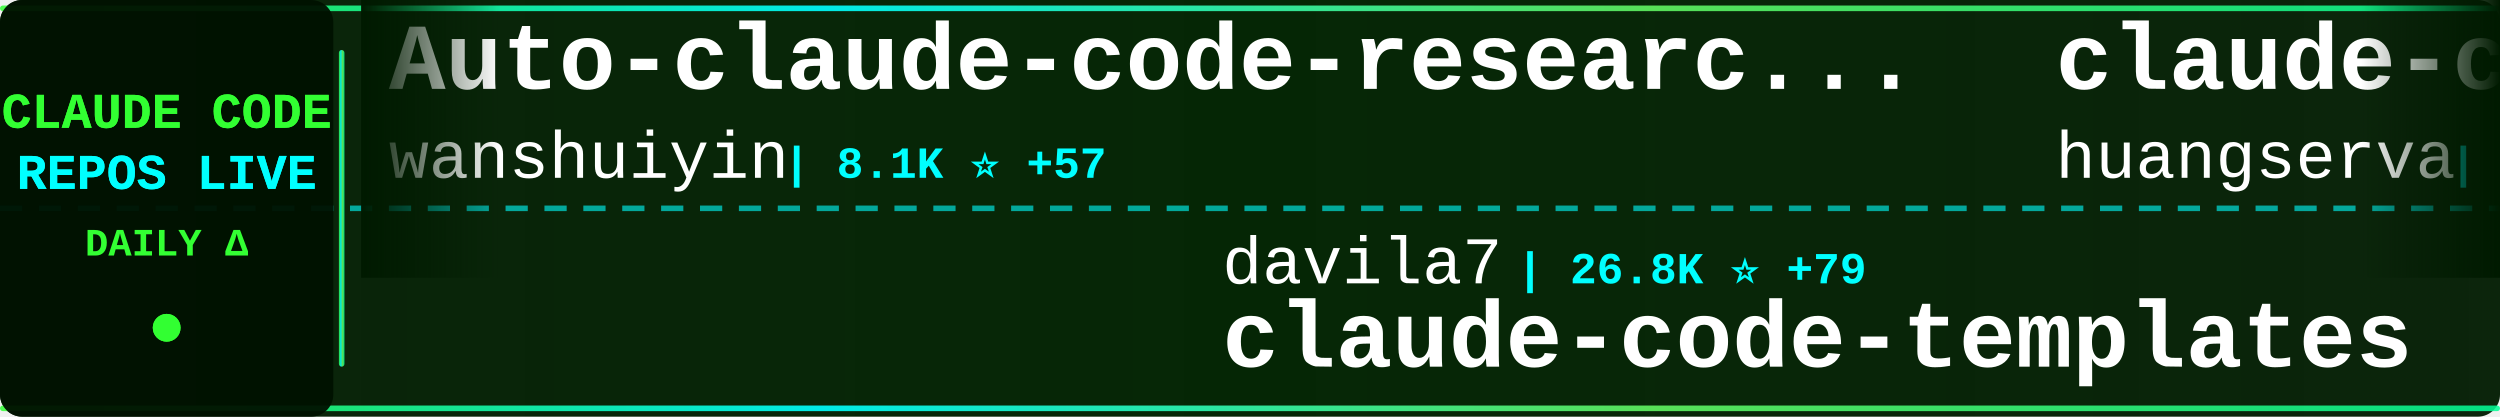
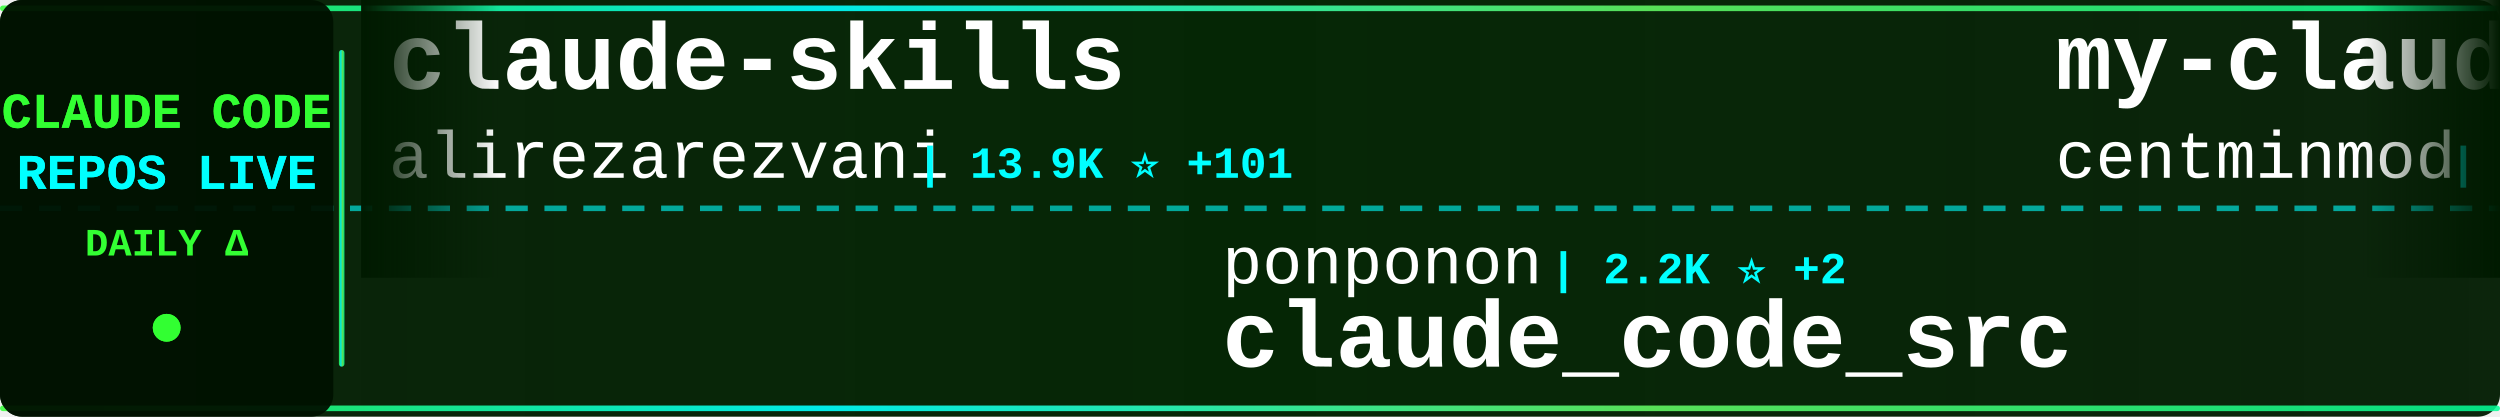
<svg xmlns="http://www.w3.org/2000/svg" width="900" height="150">
  <defs>
    <linearGradient id="tickerBg" x1="0%" y1="0%" x2="100%" y2="0%">
      <stop offset="0%" style="stop-color:#001a00;stop-opacity:0.95" />
      <stop offset="50%" style="stop-color:#002200;stop-opacity:0.98" />
      <stop offset="100%" style="stop-color:#001a00;stop-opacity:0.95" />
    </linearGradient>
    <linearGradient id="borderGrad" x1="0%" y1="0%" x2="100%" y2="0%">
      <stop offset="0%" style="stop-color:#33ff33;stop-opacity:0.85">
        <animate attributeName="stop-opacity" values="0.85;1;0.85" dur="2s" repeatCount="indefinite" />
      </stop>
      <stop offset="33%" style="stop-color:#00ffff;stop-opacity:0.9">
        <animate attributeName="stop-opacity" values="0.9;1;0.9" dur="2.2s" repeatCount="indefinite" />
      </stop>
      <stop offset="66%" style="stop-color:#66ff66;stop-opacity:0.85">
        <animate attributeName="stop-opacity" values="0.85;1;0.85" dur="1.8s" repeatCount="indefinite" />
      </stop>
      <stop offset="100%" style="stop-color:#00ff99;stop-opacity:0.85">
        <animate attributeName="stop-opacity" values="0.85;1;0.85" dur="2s" repeatCount="indefinite" />
      </stop>
    </linearGradient>
    <filter id="textGlow">
      <feGaussianBlur stdDeviation="0.1" result="coloredBlur" />
      <feMerge>
        <feMergeNode in="coloredBlur" />
        <feMergeNode in="SourceGraphic" />
      </feMerge>
    </filter>
    <filter id="metricGlow">
      <feGaussianBlur stdDeviation="0.2" result="coloredBlur" />
      <feMerge>
        <feMergeNode in="coloredBlur" />
        <feMergeNode in="SourceGraphic" />
      </feMerge>
    </filter>
    <linearGradient id="leftFade" x1="0%" y1="0%" x2="100%" y2="0%">
      <stop offset="0%" style="stop-color:#001a00;stop-opacity:1" />
      <stop offset="100%" style="stop-color:#001a00;stop-opacity:0" />
    </linearGradient>
    <linearGradient id="rightFade" x1="0%" y1="0%" x2="100%" y2="0%">
      <stop offset="0%" style="stop-color:#001a00;stop-opacity:0" />
      <stop offset="100%" style="stop-color:#001a00;stop-opacity:1" />
    </linearGradient>
  </defs>
  <rect width="900" height="150" fill="url(#tickerBg)" rx="8" />
  <rect x="0" y="2" width="900" height="2" fill="url(#borderGrad)" rx="1" />
  <rect x="0" y="146" width="900" height="2" fill="url(#borderGrad)" rx="1" />
  <line x1="0" y1="75" x2="900" y2="75" stroke="#00ffff" stroke-width="2" stroke-dasharray="8 6" opacity="0.6" />
  <rect x="0" y="0" width="120" height="150" fill="#001100" opacity="0.95" rx="8" />
  <text x="60" y="46" font-family="'Courier New', monospace" font-size="18" font-weight="bold" fill="#33ff33" text-anchor="middle" filter="url(#textGlow)">
    CLAUDE CODE
  </text>
  <text x="60" y="68" font-family="'Courier New', monospace" font-size="18" font-weight="bold" fill="#00ffff" text-anchor="middle" filter="url(#textGlow)">
    REPOS LIVE
  </text>
  <text x="60" y="92" font-family="'Courier New', monospace" font-size="14" font-weight="bold" fill="#33ff33" text-anchor="middle">
    DAILY Δ
  </text>
  <circle cx="60" cy="118" r="5" fill="#33ff33" filter="url(#metricGlow)">
    <animate attributeName="r" values="4;6;4" dur="1.5s" repeatCount="indefinite" />
    <animate attributeName="opacity" values="0.6;1;0.6" dur="1.5s" repeatCount="indefinite" />
  </circle>
  <rect x="122" y="18" width="2" height="114" fill="url(#borderGrad)" rx="1" />
  <clipPath id="tickerClip">
    <rect x="130" y="0" width="770" height="150" />
  </clipPath>
  <g clip-path="url(#tickerClip)">
    <g id="tickerItems">
      <animateTransform attributeName="transform" attributeType="XML" type="translate" from="0 0" to="-3000 0" dur="54s" repeatCount="indefinite" />
      <g transform="translate(0, 0)">
-         <text x="140" y="32" font-family="'Courier New', monospace" font-size="34" font-weight="bold" fill="#ffffff">Auto-claude-code-researc...</text>
-         <text x="140" y="64" font-family="'Courier New', monospace" font-size="24" font-weight="normal" fill="#ffffff" opacity="1.0">wanshuiyin</text>
-         <text x="282" y="64" font-family="'Courier New', monospace" font-size="16" font-weight="bold" fill="#00ffff"> | 8.1K ⭐ +57</text>
+         <text x="140" y="32" font-family="'Courier New', monospace" font-size="34" font-weight="bold" fill="#ffffff">claude-skills</text>
+         <text x="140" y="64" font-family="'Courier New', monospace" font-size="24" font-weight="normal" fill="#ffffff" opacity="1.0">alirezarezvani</text>
+         <text x="330" y="64" font-family="'Courier New', monospace" font-size="16" font-weight="bold" fill="#00ffff"> | 13.9K ⭐ +101</text>
      </g>
      <g transform="translate(300, 0)">
-         <text x="140" y="102" font-family="'Courier New', monospace" font-size="24" font-weight="normal" fill="#ffffff" opacity="1.0">davila7</text>
-         <text x="246" y="102" font-family="'Courier New', monospace" font-size="16" font-weight="bold" fill="#00ffff"> | 26.8K ⭐ +79</text>
-         <text x="140" y="132" font-family="'Courier New', monospace" font-size="34" font-weight="bold" fill="#ffffff">claude-code-templates</text>
+         <text x="140" y="102" font-family="'Courier New', monospace" font-size="24" font-weight="normal" fill="#ffffff" opacity="1.0">ponponon</text>
+         <text x="258" y="102" font-family="'Courier New', monospace" font-size="16" font-weight="bold" fill="#00ffff"> | 2.2K ⭐ +2</text>
+         <text x="140" y="132" font-family="'Courier New', monospace" font-size="34" font-weight="bold" fill="#ffffff">claude_code_src</text>
      </g>
      <g transform="translate(600, 0)">
-         <text x="140" y="32" font-family="'Courier New', monospace" font-size="34" font-weight="bold" fill="#ffffff">claude-code-cli</text>
-         <text x="140" y="64" font-family="'Courier New', monospace" font-size="24" font-weight="normal" fill="#ffffff" opacity="1.0">huangserva</text>
-         <text x="282" y="64" font-family="'Courier New', monospace" font-size="16" font-weight="bold" fill="#00ffff"> | 571 ⭐</text>
+         <text x="140" y="32" font-family="'Courier New', monospace" font-size="34" font-weight="bold" fill="#ffffff">my-claude-code-setup</text>
+         <text x="140" y="64" font-family="'Courier New', monospace" font-size="24" font-weight="normal" fill="#ffffff" opacity="1.0">centminmod</text>
+         <text x="282" y="64" font-family="'Courier New', monospace" font-size="16" font-weight="bold" fill="#00ffff"> | 2.3K ⭐ +2</text>
      </g>
      <g transform="translate(900, 0)">
-         <text x="140" y="102" font-family="'Courier New', monospace" font-size="24" font-weight="normal" fill="#ffffff" opacity="1.0">shanraisshan</text>
-         <text x="306" y="102" font-family="'Courier New', monospace" font-size="16" font-weight="bold" fill="#00ffff"> | 51.2K ⭐ +242</text>
-         <text x="140" y="132" font-family="'Courier New', monospace" font-size="34" font-weight="bold" fill="#ffffff">claude-code-best-practic...</text>
+         <text x="140" y="102" font-family="'Courier New', monospace" font-size="24" font-weight="normal" fill="#ffffff" opacity="1.0">edmund-io</text>
+         <text x="270" y="102" font-family="'Courier New', monospace" font-size="16" font-weight="bold" fill="#00ffff"> | 1.4K ⭐</text>
+         <text x="140" y="132" font-family="'Courier New', monospace" font-size="34" font-weight="bold" fill="#ffffff">edmunds-claude-code</text>
      </g>
      <g transform="translate(1200, 0)">
-         <text x="140" y="32" font-family="'Courier New', monospace" font-size="34" font-weight="bold" fill="#ffffff">Claude-Code-Usage-Monito...</text>
-         <text x="140" y="64" font-family="'Courier New', monospace" font-size="24" font-weight="normal" fill="#ffffff" opacity="1.0">Maciek-roboblog</text>
-         <text x="342" y="64" font-family="'Courier New', monospace" font-size="16" font-weight="bold" fill="#00ffff"> | 7.9K ⭐ +21</text>
+         <text x="140" y="32" font-family="'Courier New', monospace" font-size="34" font-weight="bold" fill="#ffffff">Claude-code</text>
+         <text x="140" y="64" font-family="'Courier New', monospace" font-size="24" font-weight="normal" fill="#ffffff" opacity="1.0">zstmfhy</text>
+         <text x="246" y="64" font-family="'Courier New', monospace" font-size="16" font-weight="bold" fill="#00ffff"> | 190 ⭐</text>
      </g>
      <g transform="translate(1500, 0)">
-         <text x="140" y="102" font-family="'Courier New', monospace" font-size="24" font-weight="normal" fill="#ffffff" opacity="1.0">luyao618</text>
-         <text x="258" y="102" font-family="'Courier New', monospace" font-size="16" font-weight="bold" fill="#00ffff"> | 1.3K ⭐ +1</text>
-         <text x="140" y="132" font-family="'Courier New', monospace" font-size="34" font-weight="bold" fill="#ffffff">Claude-Code-Source-Study</text>
+         <text x="140" y="102" font-family="'Courier New', monospace" font-size="24" font-weight="normal" fill="#ffffff" opacity="1.0">AICoderTudou</text>
+         <text x="306" y="102" font-family="'Courier New', monospace" font-size="16" font-weight="bold" fill="#00ffff"> | 497 ⭐</text>
+         <text x="140" y="132" font-family="'Courier New', monospace" font-size="34" font-weight="bold" fill="#ffffff">claude-code-tudou</text>
      </g>
      <g transform="translate(1800, 0)">
-         <text x="140" y="32" font-family="'Courier New', monospace" font-size="34" font-weight="bold" fill="#ffffff">nanoclaw</text>
-         <text x="140" y="64" font-family="'Courier New', monospace" font-size="24" font-weight="normal" fill="#ffffff" opacity="1.0">qwibitai</text>
-         <text x="258" y="64" font-family="'Courier New', monospace" font-size="16" font-weight="bold" fill="#00ffff"> | 28.6K ⭐ +48</text>
+         <text x="140" y="32" font-family="'Courier New', monospace" font-size="34" font-weight="bold" fill="#ffffff">claude-code-source</text>
+         <text x="140" y="64" font-family="'Courier New', monospace" font-size="24" font-weight="normal" fill="#ffffff" opacity="1.0">JrCx7scC</text>
+         <text x="258" y="64" font-family="'Courier New', monospace" font-size="16" font-weight="bold" fill="#00ffff"> | 366 ⭐ +1</text>
      </g>
      <g transform="translate(2100, 0)">
-         <text x="140" y="102" font-family="'Courier New', monospace" font-size="24" font-weight="normal" fill="#ffffff" opacity="1.0">ChinaSiro</text>
-         <text x="270" y="102" font-family="'Courier New', monospace" font-size="16" font-weight="bold" fill="#00ffff"> | 9.1K ⭐ +11</text>
-         <text x="140" y="132" font-family="'Courier New', monospace" font-size="34" font-weight="bold" fill="#ffffff">claude-code-sourcemap</text>
+         <text x="140" y="102" font-family="'Courier New', monospace" font-size="24" font-weight="normal" fill="#ffffff" opacity="1.0">wshobson</text>
+         <text x="258" y="102" font-family="'Courier New', monospace" font-size="16" font-weight="bold" fill="#00ffff"> | 34.8K ⭐ +75</text>
+         <text x="140" y="132" font-family="'Courier New', monospace" font-size="34" font-weight="bold" fill="#ffffff">agents</text>
      </g>
      <g transform="translate(2400, 0)">
-         <text x="140" y="32" font-family="'Courier New', monospace" font-size="34" font-weight="bold" fill="#ffffff">claude-code-tudou</text>
-         <text x="140" y="64" font-family="'Courier New', monospace" font-size="24" font-weight="normal" fill="#ffffff" opacity="1.0">AICoderTudou</text>
-         <text x="306" y="64" font-family="'Courier New', monospace" font-size="16" font-weight="bold" fill="#00ffff"> | 497 ⭐</text>
+         <text x="140" y="32" font-family="'Courier New', monospace" font-size="34" font-weight="bold" fill="#ffffff">how-claude-code-works</text>
+         <text x="140" y="64" font-family="'Courier New', monospace" font-size="24" font-weight="normal" fill="#ffffff" opacity="1.0">Windy3f3f3f3f</text>
+         <text x="318" y="64" font-family="'Courier New', monospace" font-size="16" font-weight="bold" fill="#00ffff"> | 2.1K ⭐ +9</text>
      </g>
      <g transform="translate(2700, 0)">
-         <text x="140" y="102" font-family="'Courier New', monospace" font-size="24" font-weight="normal" fill="#ffffff" opacity="1.0">Hyper66666</text>
-         <text x="282" y="102" font-family="'Courier New', monospace" font-size="16" font-weight="bold" fill="#00ffff"> | 213 ⭐</text>
-         <text x="140" y="132" font-family="'Courier New', monospace" font-size="34" font-weight="bold" fill="#ffffff">claude-code-sourcemap</text>
+         <text x="140" y="102" font-family="'Courier New', monospace" font-size="24" font-weight="normal" fill="#ffffff" opacity="1.0">huangserva</text>
+         <text x="282" y="102" font-family="'Courier New', monospace" font-size="16" font-weight="bold" fill="#00ffff"> | 571 ⭐</text>
+         <text x="140" y="132" font-family="'Courier New', monospace" font-size="34" font-weight="bold" fill="#ffffff">claude-code-cli</text>
      </g>
      <g transform="translate(3000, 0)">
-         <text x="140" y="32" font-family="'Courier New', monospace" font-size="34" font-weight="bold" fill="#ffffff">Auto-claude-code-researc...</text>
-         <text x="140" y="64" font-family="'Courier New', monospace" font-size="24" font-weight="normal" fill="#ffffff" opacity="1.0">wanshuiyin</text>
-         <text x="282" y="64" font-family="'Courier New', monospace" font-size="16" font-weight="bold" fill="#00ffff"> | 8.1K ⭐ +57</text>
+         <text x="140" y="32" font-family="'Courier New', monospace" font-size="34" font-weight="bold" fill="#ffffff">claude-skills</text>
+         <text x="140" y="64" font-family="'Courier New', monospace" font-size="24" font-weight="normal" fill="#ffffff" opacity="1.0">alirezarezvani</text>
+         <text x="330" y="64" font-family="'Courier New', monospace" font-size="16" font-weight="bold" fill="#00ffff"> | 13.9K ⭐ +101</text>
      </g>
      <g transform="translate(3300, 0)">
-         <text x="140" y="102" font-family="'Courier New', monospace" font-size="24" font-weight="normal" fill="#ffffff" opacity="1.0">davila7</text>
-         <text x="246" y="102" font-family="'Courier New', monospace" font-size="16" font-weight="bold" fill="#00ffff"> | 26.8K ⭐ +79</text>
-         <text x="140" y="132" font-family="'Courier New', monospace" font-size="34" font-weight="bold" fill="#ffffff">claude-code-templates</text>
+         <text x="140" y="102" font-family="'Courier New', monospace" font-size="24" font-weight="normal" fill="#ffffff" opacity="1.0">ponponon</text>
+         <text x="258" y="102" font-family="'Courier New', monospace" font-size="16" font-weight="bold" fill="#00ffff"> | 2.2K ⭐ +2</text>
+         <text x="140" y="132" font-family="'Courier New', monospace" font-size="34" font-weight="bold" fill="#ffffff">claude_code_src</text>
      </g>
      <g transform="translate(3600, 0)">
-         <text x="140" y="32" font-family="'Courier New', monospace" font-size="34" font-weight="bold" fill="#ffffff">claude-code-cli</text>
-         <text x="140" y="64" font-family="'Courier New', monospace" font-size="24" font-weight="normal" fill="#ffffff" opacity="1.0">huangserva</text>
-         <text x="282" y="64" font-family="'Courier New', monospace" font-size="16" font-weight="bold" fill="#00ffff"> | 571 ⭐</text>
+         <text x="140" y="32" font-family="'Courier New', monospace" font-size="34" font-weight="bold" fill="#ffffff">my-claude-code-setup</text>
+         <text x="140" y="64" font-family="'Courier New', monospace" font-size="24" font-weight="normal" fill="#ffffff" opacity="1.0">centminmod</text>
+         <text x="282" y="64" font-family="'Courier New', monospace" font-size="16" font-weight="bold" fill="#00ffff"> | 2.3K ⭐ +2</text>
      </g>
      <g transform="translate(3900, 0)">
-         <text x="140" y="102" font-family="'Courier New', monospace" font-size="24" font-weight="normal" fill="#ffffff" opacity="1.0">shanraisshan</text>
-         <text x="306" y="102" font-family="'Courier New', monospace" font-size="16" font-weight="bold" fill="#00ffff"> | 51.2K ⭐ +242</text>
-         <text x="140" y="132" font-family="'Courier New', monospace" font-size="34" font-weight="bold" fill="#ffffff">claude-code-best-practic...</text>
+         <text x="140" y="102" font-family="'Courier New', monospace" font-size="24" font-weight="normal" fill="#ffffff" opacity="1.0">edmund-io</text>
+         <text x="270" y="102" font-family="'Courier New', monospace" font-size="16" font-weight="bold" fill="#00ffff"> | 1.4K ⭐</text>
+         <text x="140" y="132" font-family="'Courier New', monospace" font-size="34" font-weight="bold" fill="#ffffff">edmunds-claude-code</text>
      </g>
    </g>
  </g>
  <rect x="130" y="0" width="50" height="100" fill="url(#leftFade)" />
  <rect x="850" y="0" width="50" height="100" fill="url(#rightFade)" />
</svg>
